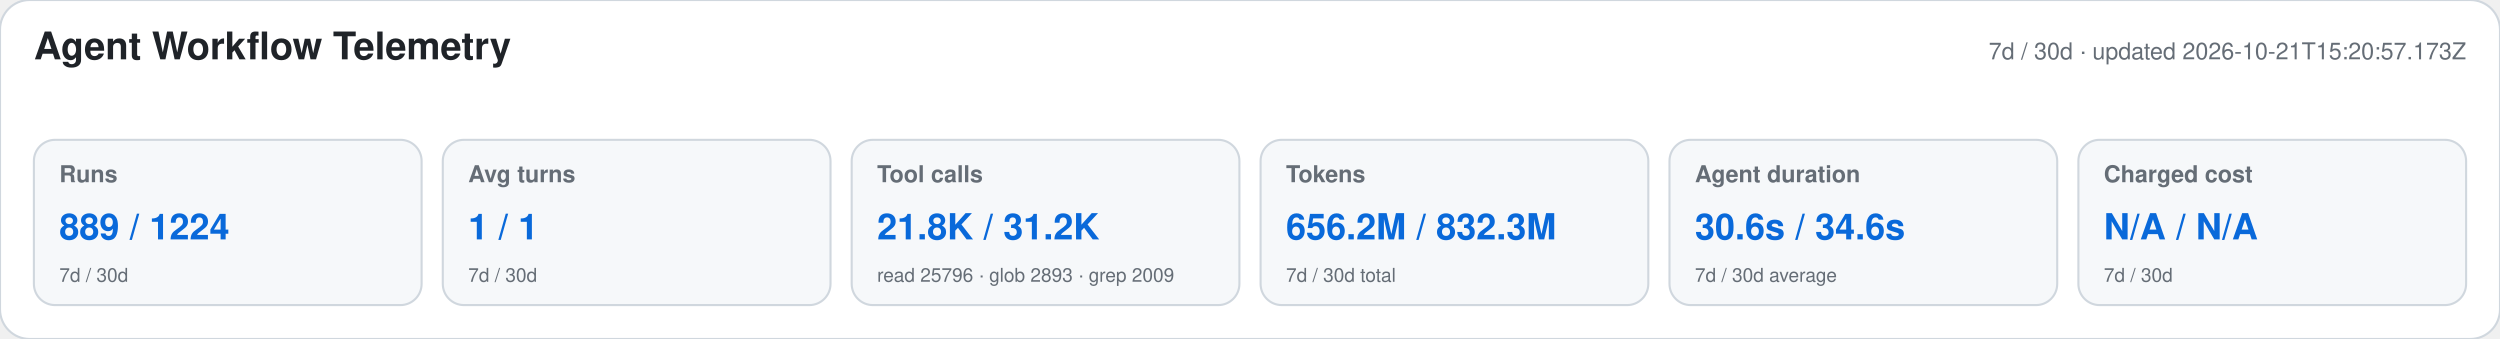
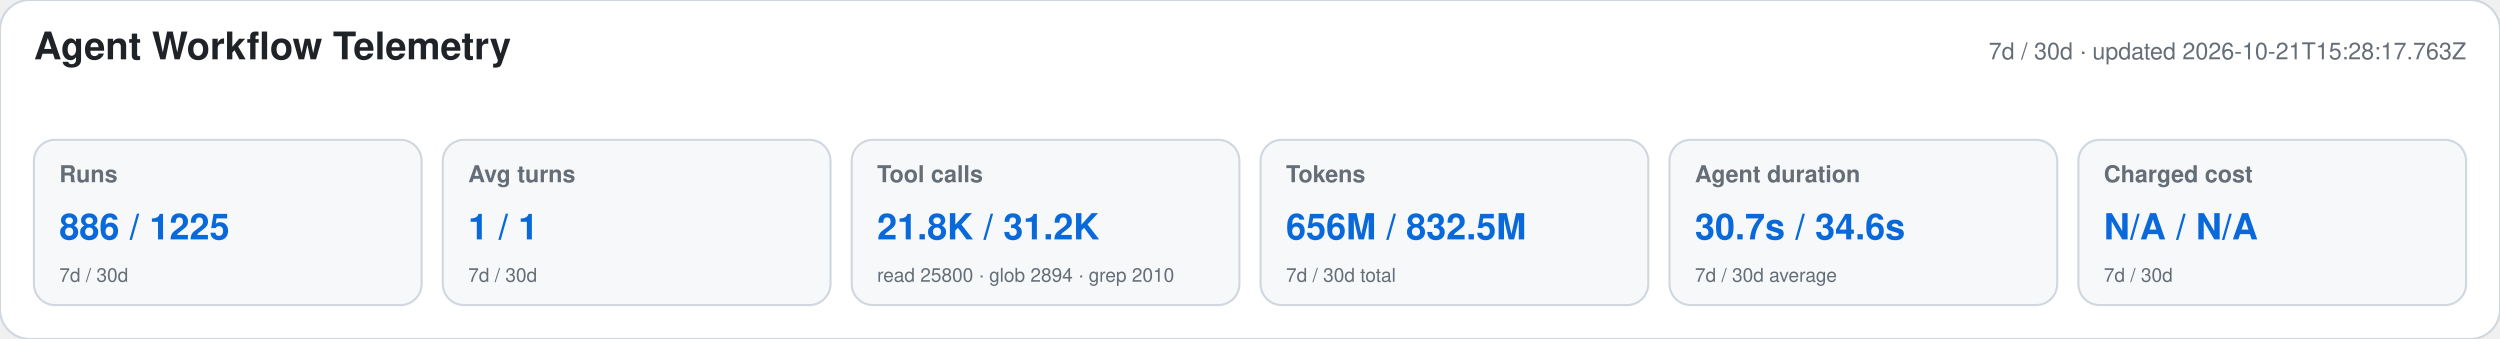
<svg xmlns="http://www.w3.org/2000/svg" width="1180" height="160" viewBox="0 0 1180 160" role="img" aria-labelledby="title desc">
  <style>text{font-family:-apple-system,BlinkMacSystemFont,"Segoe UI",Helvetica,Arial,sans-serif}.heading{font-size:18px;font-weight:650;fill:#1f2328}.meta,.label,.secondary{fill:#656d76}.meta,.label{font-size:11px}.label{font-weight:600}.primary{font-size:17px;font-weight:700;fill:#0969da}.secondary{font-size:9px}</style>
  <rect width="1180" height="160" rx="14" fill="#ffffff" stroke="#d0d7de" />
  <text x="16" y="28" class="heading">Agent Workflow Telemetry</text>
-   <text x="1164" y="28" text-anchor="end" class="meta">7d / 30d · updated 2026-10-21T15:20:57.173Z</text>
+   <text x="1164" y="28" text-anchor="end" class="meta">7d / 30d · updated 2026-10-21T15:28:17.763Z</text>
  <g>
    <rect x="16" y="66" width="183" height="78" rx="10" fill="#f6f8fa" stroke="#d0d7de" />
    <text x="28" y="86" class="label">Runs</text>
-     <text x="28" y="113" class="primary">889 / 1224</text>
+     <text x="28" y="113" class="primary">886 / 1225</text>
    <text x="28" y="133" class="secondary">7d / 30d</text>
  </g>
  <g>
    <rect x="209" y="66" width="183" height="78" rx="10" fill="#f6f8fa" stroke="#d0d7de" />
    <text x="221" y="86" class="label">Avg turns</text>
    <text x="221" y="113" class="primary">1 / 1</text>
    <text x="221" y="133" class="secondary">7d / 30d</text>
  </g>
  <g>
    <rect x="402" y="66" width="183" height="78" rx="10" fill="#f6f8fa" stroke="#d0d7de" />
    <text x="414" y="86" class="label">Tool calls</text>
    <text x="414" y="113" class="primary">21.8K / 31.2K</text>
-     <text x="414" y="133" class="secondary">read 25796 · glob 2893 · grep 2009</text>
+     <text x="414" y="133" class="secondary">read 25800 · glob 2894 · grep 2010</text>
  </g>
  <g>
    <rect x="595" y="66" width="183" height="78" rx="10" fill="#f6f8fa" stroke="#d0d7de" />
    <text x="607" y="86" class="label">Tokens</text>
-     <text x="607" y="113" class="primary">656.2M / 832.3M</text>
+     <text x="607" y="113" class="primary">656M / 832.5M</text>
    <text x="607" y="133" class="secondary">7d / 30d total</text>
  </g>
  <g>
    <rect x="788" y="66" width="183" height="78" rx="10" fill="#f6f8fa" stroke="#d0d7de" />
    <text x="800" y="86" class="label">Agent duration</text>
-     <text x="800" y="113" class="primary">30.6s / 34.6s</text>
+     <text x="800" y="113" class="primary">30.7s / 34.6s</text>
    <text x="800" y="133" class="secondary">7d / 30d average</text>
  </g>
  <g>
    <rect x="981" y="66" width="183" height="78" rx="10" fill="#f6f8fa" stroke="#d0d7de" />
    <text x="993" y="86" class="label">Charged cost</text>
    <text x="993" y="113" class="primary">N/A / N/A</text>
    <text x="993" y="133" class="secondary">7d / 30d</text>
  </g>
</svg>
